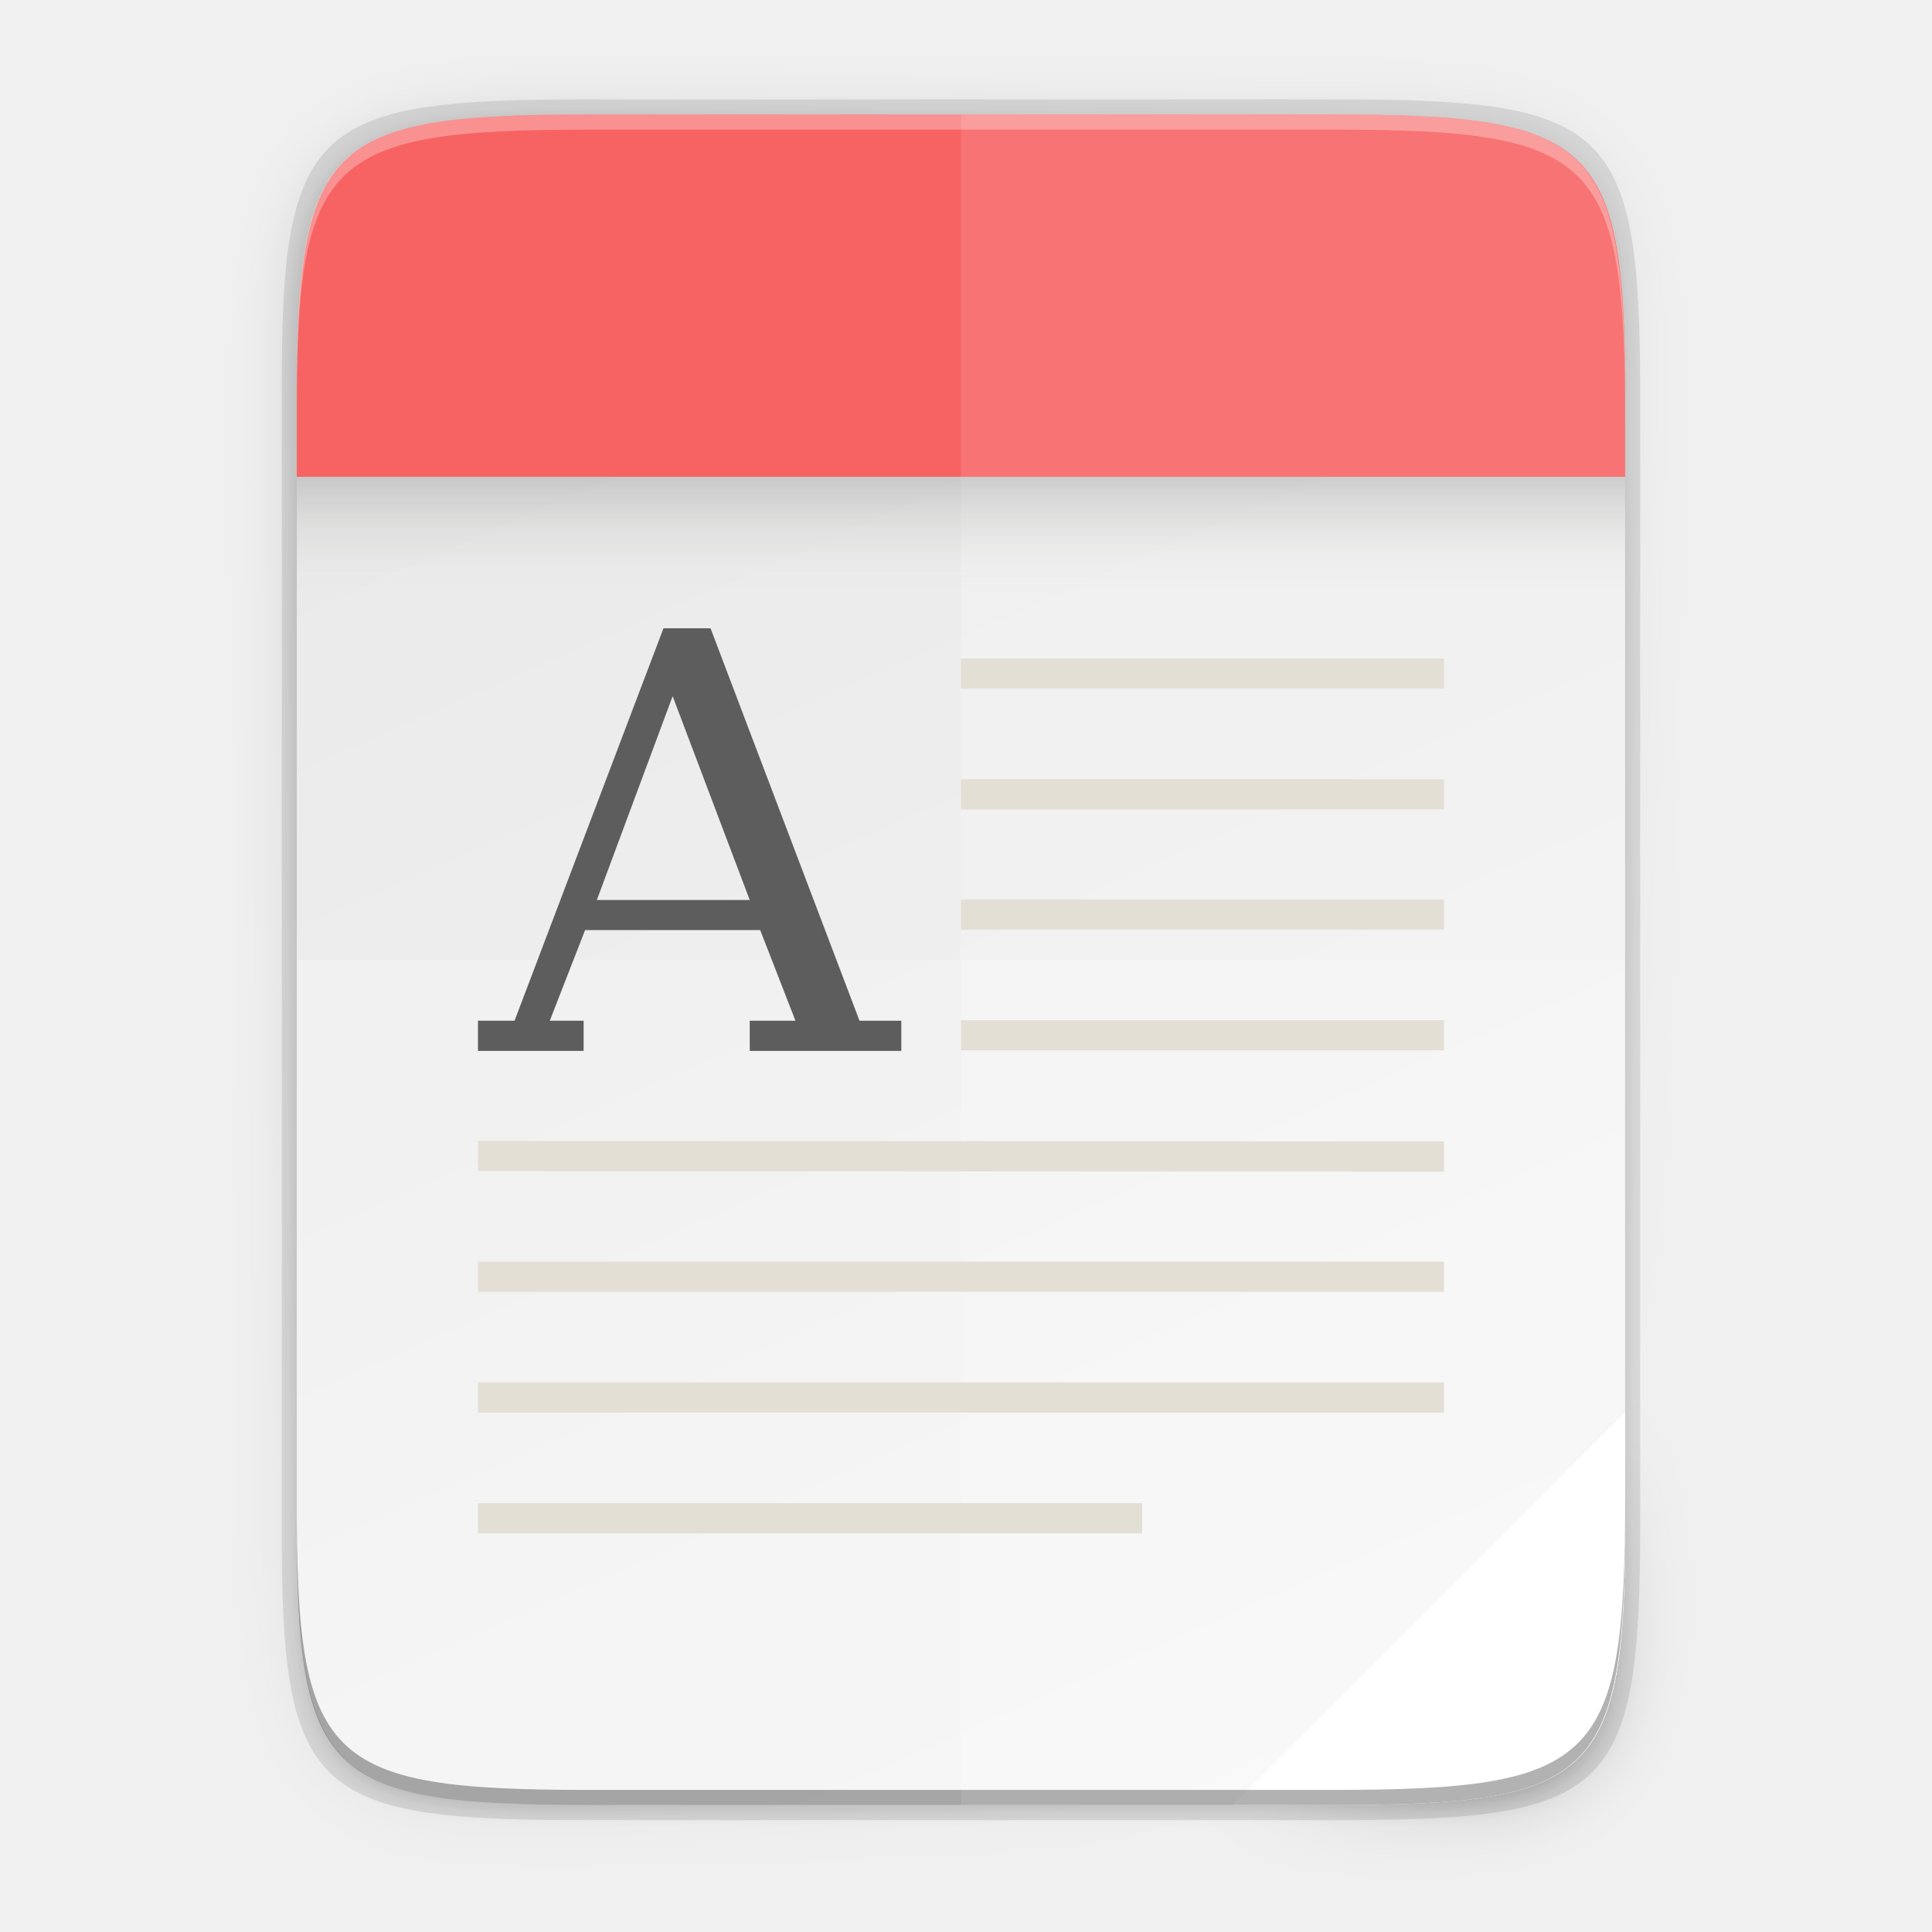
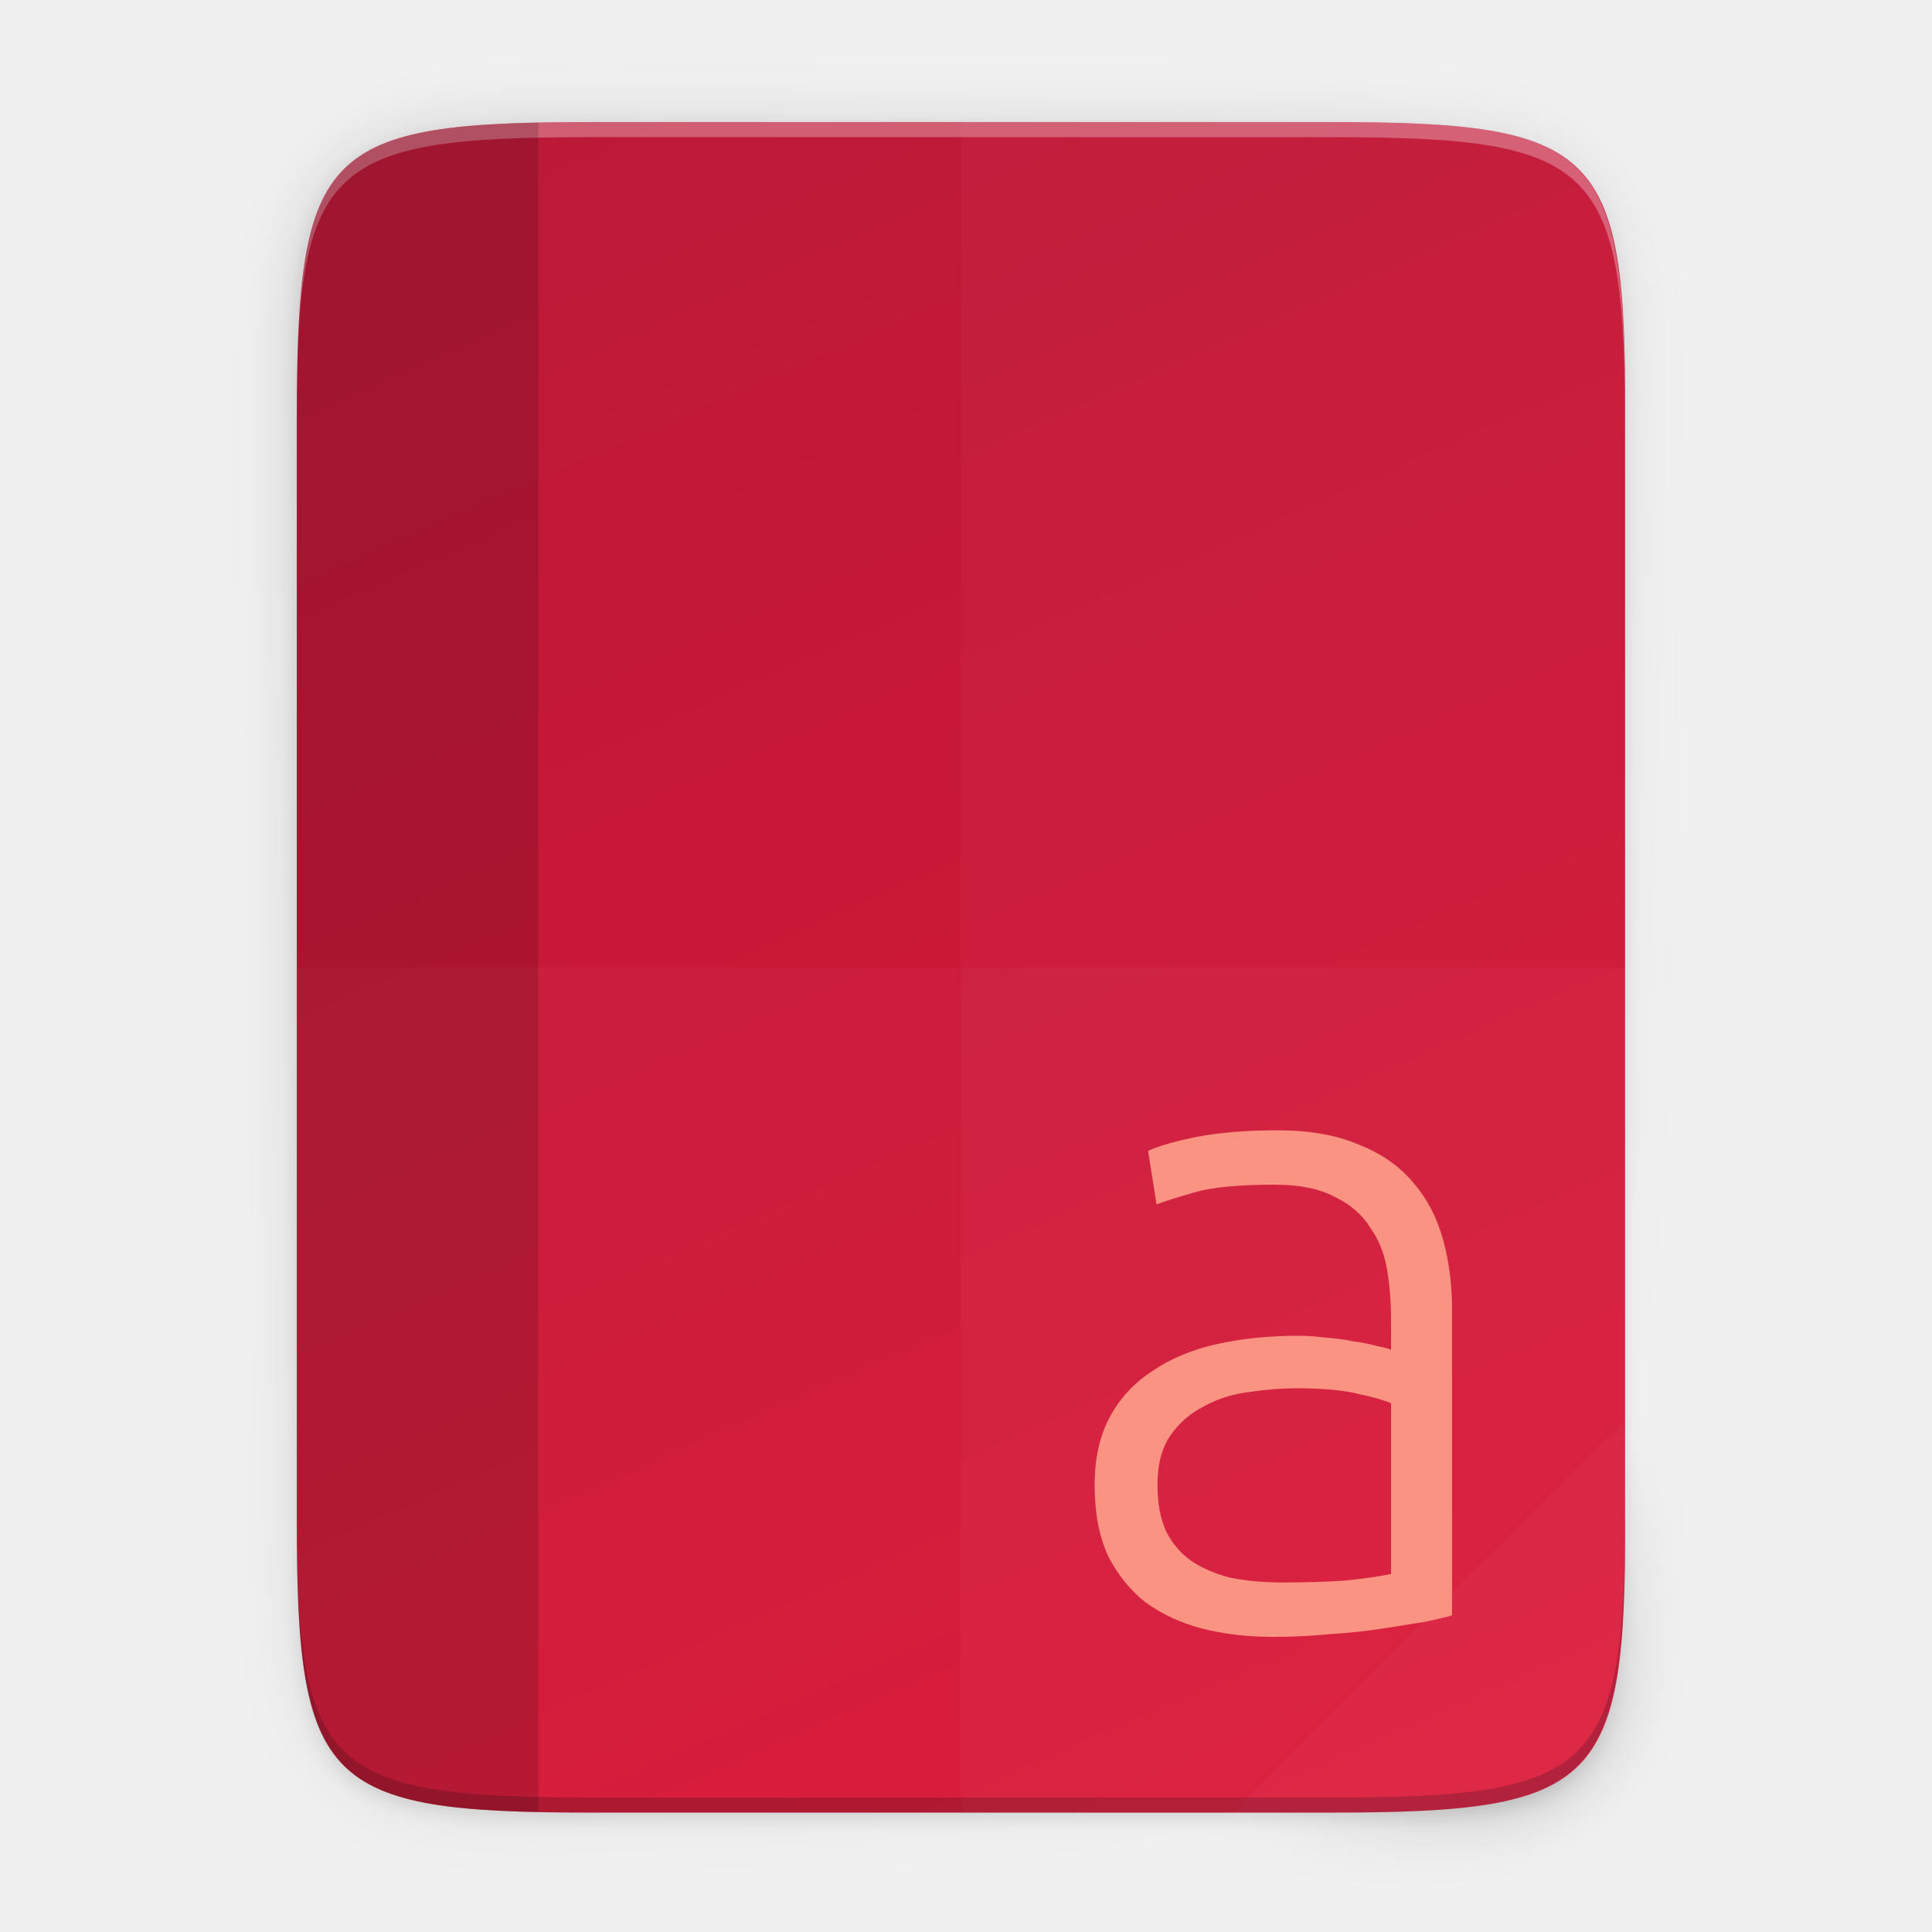
- <svg xmlns="http://www.w3.org/2000/svg" height="256" width="256">
-   <linearGradient id="a" gradientUnits="userSpaceOnUse" x1="39.334" x2="39.334" y1="63.175" y2="79.175">
-     <stop offset="0" />
-     <stop offset="1" stop-color="#f1f0e9" stop-opacity="0" />
+ <svg xmlns="http://www.w3.org/2000/svg" id="svg71" height="256" width="256">
+   <linearGradient id="linearGradient4226" gradientTransform="matrix(0 -.453125 -.453112 0 253.2905 240.1748)" gradientUnits="userSpaceOnUse" x1="494.345" x2="4.414" y1="386.295" y2="169.657">
+     <stop id="stop13992" offset="0" stop-color="#bc1938" />
+     <stop id="stop13994" offset="1" stop-color="#da1636" />
  </linearGradient>
-   <linearGradient id="b" gradientUnits="userSpaceOnUse" x1="77.146" x2="176.406" y1="13.175" y2="239.175">
-     <stop offset="0" stop-color="#e8e8e8" />
-     <stop offset="1" stop-color="#f5f5f5" />
+   <linearGradient id="linearGradient4358" gradientUnits="userSpaceOnUse" x1="88" x2="488" y1="88" y2="488">
+     <stop id="stop4362" offset="0" stop-opacity=".588" />
+     <stop id="stop4364" offset=".88" stop-opacity="0" />
+     <stop id="stop4366" offset="1" />
  </linearGradient>
-   <linearGradient id="c" gradientUnits="userSpaceOnUse" x1="88" x2="488" y1="88" y2="488">
-     <stop offset="0" stop-opacity=".588" />
-     <stop offset=".88" stop-opacity="0" />
-     <stop offset="1" />
-   </linearGradient>
-   <filter id="d" color-interpolation-filters="sRGB" height="1.088" width="1.106" x="-.05" y="-.04">
-     <feGaussianBlur stdDeviation="8.48" />
+   <filter id="filter4380" color-interpolation-filters="sRGB" height="1.088" width="1.106" x="-.053" y="-.044">
+     <feGaussianBlur id="feGaussianBlur4382" stdDeviation="8.48" />
  </filter>
-   <filter id="e" color-interpolation-filters="sRGB" height="1.022" width="1.026" x="-.01" y="-.01">
-     <feGaussianBlur stdDeviation="2.12" />
+   <filter id="filter4346" color-interpolation-filters="sRGB" height="1.022" width="1.026" x="-.013" y="-.011">
+     <feGaussianBlur id="feGaussianBlur4348" stdDeviation="2.12" />
  </filter>
-   <path d="m189.843 74c-70.593 0-78.189 7.251-77.843 77.987v146.013 146.013c-.346 70.736 7.25 77.987 77.843 77.987h196.314c70.593 0 76.007-7.274 77.843-77.987v-146.013-146.013c0-70.737-7.25-77.987-77.843-77.987z" filter="url(#e)" opacity=".1" transform="matrix(.5 0 0 .5 -16.66646 -20.82523)" />
-   <path d="m189.843 74c-70.593 0-78.189 7.251-77.843 77.987v146.013 146.013c-.346 70.736 7.25 77.987 77.843 77.987h196.314c70.593 0 77.843-7.25 77.843-77.987v-146.013-146.013c0-70.737-7.25-77.987-77.843-77.987z" fill="url(#c)" filter="url(#d)" opacity=".3" transform="matrix(.5 0 0 .5 -16.66646 -20.82523)" />
-   <path d="m77.145 13.175c-36.099 0-39.983 3.69-39.806 39.69v74.31 74.31c-.177 36 3.707 39.69 39.806 39.69h100.387c36.099 0 39.806-3.69 39.806-39.69v-74.31-74.31c0-36-3.707-39.69-39.806-39.69z" opacity=".1" />
-   <path d="m176.407 15.175c35.297 0 39.095 3.625 38.922 38.994v73.006 73.006c.173 35.368-3.625 38.994-38.922 38.994h-98.157c-35.297 0-38.922-3.625-38.922-38.994v-73.006-73.006c0-35.369 3.625-38.994 38.922-38.994z" fill="url(#b)" />
-   <path d="m215.328 187.181-51.994 51.994h13.072c35.297 0 39.095-3.626 38.922-38.994z" fill="#fff" />
-   <path d="m78.261 239.175c-35.297 0-39.095-3.626-38.922-38.994v-2c-.173 35.368 3.625 38.994 38.922 38.994h98.156c35.297 0 38.922-3.626 38.922-38.994v2c0 35.369-3.625 38.994-38.922 38.994z" opacity=".2" />
-   <path d="m39.328 127.175v73.006c0 35.369 3.625 38.994 38.922 38.994h98.156c35.297 0 39.095-3.626 38.922-38.994v-73.006z" fill="#fff" opacity=".2" />
-   <path d="m78.25 15.175c-35.297 0-38.922 3.626-38.922 38.994v9.006h176v-9.006c.173-35.368-3.625-38.994-38.922-38.994z" fill="#f76363" />
-   <path d="m127.334 15.175v224h49.072c35.297 0 39.095-3.626 38.922-38.994v-73.006-73.006c.173-35.368-3.625-38.994-38.922-38.994z" fill="#fff" opacity=".2" />
-   <path d="m78.25 15.175c-35.297 0-38.922 3.626-38.922 38.994v9.006h176v-9.006c.173-35.368-3.625-38.994-38.922-38.994z" fill="#f76363" opacity=".5" />
-   <path d="m78.261 239.175c-35.297 0-39.095-3.626-38.922-38.994v-2c-.173 35.368 3.625 38.994 38.922 38.994h98.156c35.297 0 38.922-3.626 38.922-38.994v2c0 35.369-3.625 38.994-38.922 38.994z" opacity=".2" />
-   <path d="m87.915 83.248-19.733 52h-4.848v4h14v-4h-4.482l4.676-12.008h23.202l4.67 12.008h-6.055v4h20.083v-4h-5.54l-19.739-52zm1.213 9.002 10.216 27.006h-20.26z" fill="#5d5d5d" />
-   <g fill="#e3dfd5" fill-opacity=".996">
-     <path d="m127.334 87.249v4h64v-4z" />
-     <path d="m127.334 103.249v4h64v-4z" />
-     <path d="m127.334 119.175v4h64v-4z" />
-     <path d="m127.334 135.175v4h64v-4z" />
-     <path d="m63.334 151.175v4l128.0.074v-4z" />
-     <path d="m63.334 167.175v4h128v-4z" />
-     <path d="m63.334 199.175v4h88v-4z" />
-   </g>
-   <path d="m78.255 15.175c-35.297 0-39.095 3.626-38.922 38.994v2c-.173-35.368 3.625-38.994 38.922-38.994h98.156c35.297 0 38.922 3.626 38.922 38.994v-2c0-35.369-3.625-38.994-38.922-38.994z" fill="#fff" opacity=".3" />
-   <path d="m39.33 63.17h176v16h-176z" fill="url(#a)" opacity=".15" />
-   <path d="m63.334 183.175v4h128v-4z" fill="#e3dfd5" fill-opacity=".996" />
+   <path id="rect4158-9" d="m189.843 74c-70.593 0-78.189 7.251-77.843 77.987v146.013 146.013c-.346 70.736 7.25 77.987 77.843 77.987h196.314c70.593 0 76.007-7.274 77.843-77.987v-146.013-146.013c0-70.737-7.25-77.987-77.843-77.987z" filter="url(#filter4346)" opacity=".1" transform="matrix(.5 0 0 .5 -16.66646 -19.82523)" />
+   <path id="path4350" d="m189.843 74c-70.593 0-78.189 7.251-77.843 77.987v146.013 146.013c-.346 70.736 7.25 77.987 77.843 77.987h196.314c70.593 0 77.843-7.25 77.843-77.987v-146.013-146.013c0-70.737-7.25-77.987-77.843-77.987z" fill="url(#linearGradient4358)" filter="url(#filter4380)" opacity=".3" transform="matrix(.5 0 0 .5 -16.66646 -19.82523)" />
+   <path id="rect4158" d="m176.407 16.175c35.297 0 39.095 3.625 38.922 38.994v73.006 73.006c.173 35.368-3.625 38.994-38.922 38.994h-98.157c-35.297 0-38.922-3.625-38.922-38.994v-73.006-73.006c0-35.369 3.625-38.994 38.922-38.994z" fill="url(#linearGradient4226)" />
+   <path id="rect4158-6" d="m215.328 188.181-51.994 51.994h13.072c35.297 0 39.095-3.626 38.922-38.994z" fill="#fff" opacity=".03" />
+   <path id="path931" d="m78.255 16.175c-35.297 0-39.095 3.626-38.922 38.994v2c-.173-35.368 3.625-38.994 38.922-38.994h98.156c35.297 0 38.922 3.626 38.922 38.994v-2c0-35.369-3.625-38.994-38.922-38.994z" fill="#fff" opacity=".3" />
+   <path id="path931-8" d="m78.261 240.175c-35.297 0-39.095-3.626-38.922-38.994v-2c-.173 35.368 3.625 38.994 38.922 38.994h98.156c35.297 0 38.922-3.626 38.922-38.994v2c0 35.369-3.625 38.994-38.922 38.994z" opacity=".2" />
+   <path id="rect4158-3" d="m127.334 16.175v224h49.072c35.297 0 39.095-3.626 38.922-38.994v-73.006-73.006c.173-35.368-3.625-38.994-38.922-38.994z" fill="#fff" opacity=".03" />
+   <path id="rect4158-8" d="m39.328 128.175v73.006c0 35.369 3.625 38.994 38.922 38.994h98.156c35.297 0 39.095-3.626 38.922-38.994v-73.006z" fill="#fff" opacity=".03" />
+   <path id="rect17355" d="m71.334 16.245c-28.834.6-32.006 6.029-32.006 38.924v73.006 73.006c0 32.894 3.172 38.324 32.006 38.924z" opacity=".15" />
+   <path id="text899" d="m169.283 149.772c-4.143 0-7.706.289-10.689.869-2.9.58-5.055 1.201-6.464 1.864l1.118 7.085c1.077-.414 2.776-.952 5.096-1.615 2.32-.663 5.843-.996 10.567-.996 3.315 0 5.965.54 7.954 1.617 2.072.994 3.647 2.363 4.724 4.103 1.16 1.657 1.905 3.563 2.236 5.718.331 2.072.497 4.224.497 6.462v3.978c-.331-.166-.953-.331-1.864-.497-.829-.249-1.864-.456-3.107-.621-1.16-.249-2.403-.414-3.729-.497-1.243-.166-2.444-.249-3.604-.249-3.895 0-7.499.372-10.814 1.118-3.315.746-6.174 1.949-8.578 3.606-2.403 1.574-4.267 3.604-5.593 6.09-1.326 2.486-1.989 5.469-1.989 8.95 0 3.646.58 6.755 1.74 9.324 1.243 2.486 2.9 4.557 4.972 6.214 2.155 1.574 4.642 2.733 7.459 3.479 2.9.746 6.049 1.12 9.446 1.12 2.652 0 5.221-.125 7.707-.374 2.569-.166 4.889-.415 6.961-.746 2.072-.331 3.894-.62 5.468-.869 1.574-.331 2.777-.622 3.606-.871v-40.521c0-3.398-.414-6.548-1.243-9.448-.829-2.9-2.155-5.386-3.978-7.457-1.823-2.155-4.227-3.811-7.21-4.972-2.9-1.243-6.463-1.864-10.689-1.864zm2.486 34.181c3.48 0 6.215.249 8.203.746 1.989.414 3.439.829 4.35 1.243v22.623c-1.657.331-3.687.62-6.09.869-2.32.166-5.055.249-8.203.249-2.569 0-4.889-.207-6.961-.621-1.989-.497-3.729-1.244-5.221-2.238-1.409-.994-2.528-2.319-3.357-3.976-.746-1.657-1.118-3.689-1.118-6.092 0-2.735.58-4.931 1.74-6.588 1.16-1.657 2.652-2.94 4.475-3.851 1.823-.994 3.813-1.618 5.967-1.866 2.155-.331 4.226-.497 6.214-.497z" fill="#fa9381" />
</svg>
